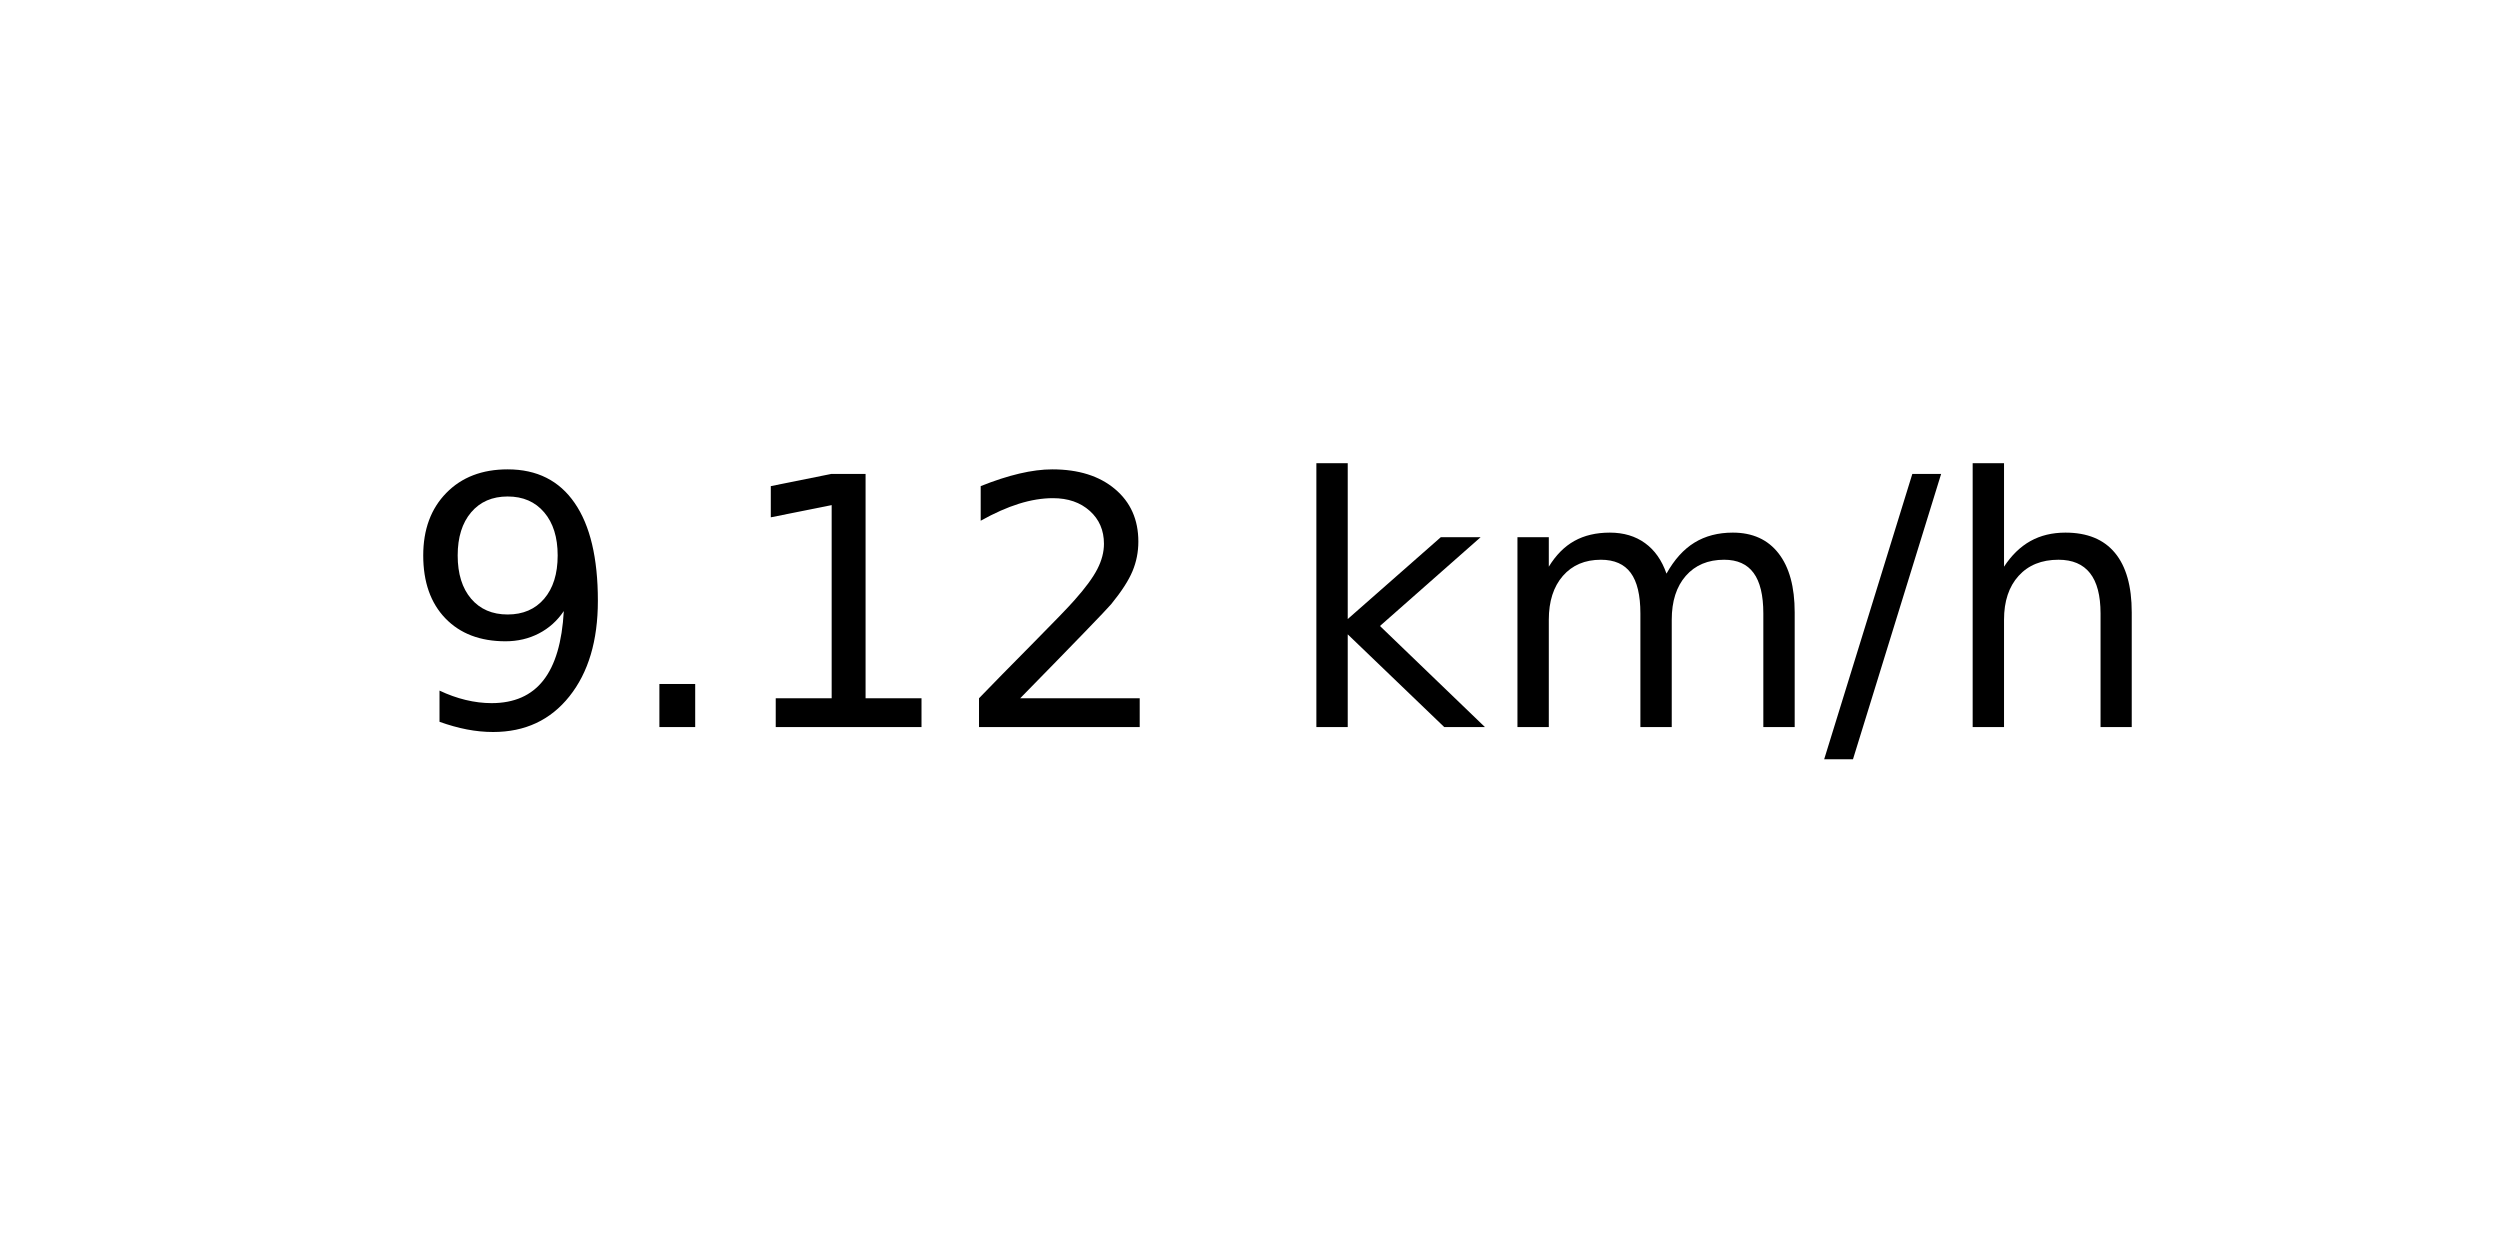
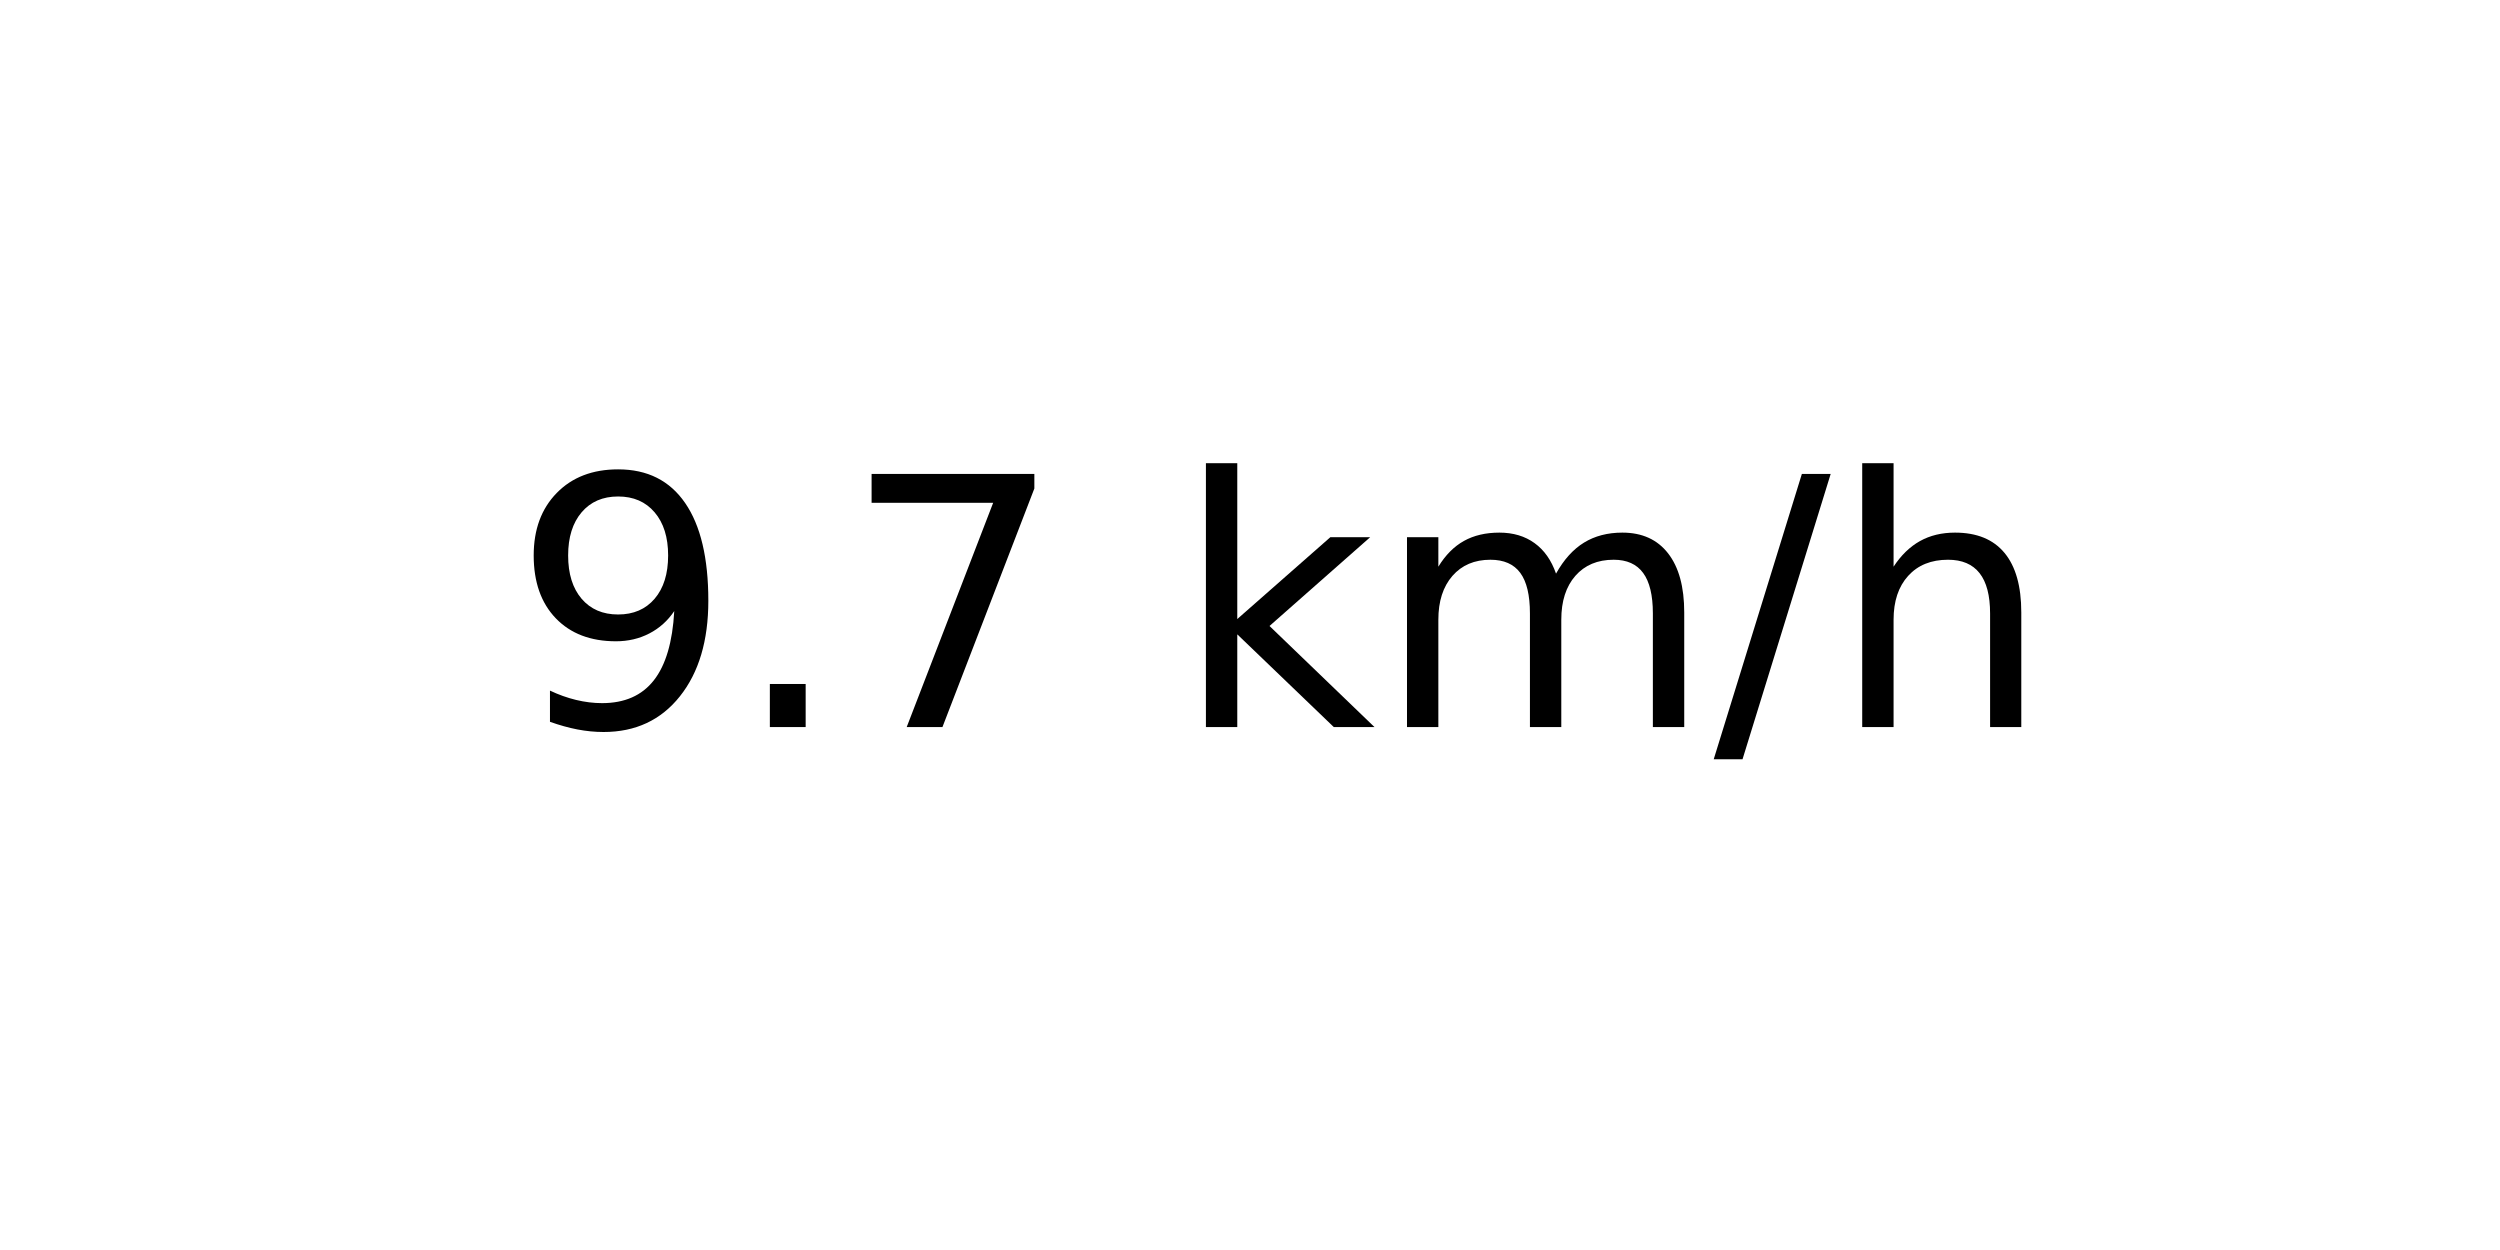
<svg xmlns="http://www.w3.org/2000/svg" xmlns:xlink="http://www.w3.org/1999/xlink" width="72pt" height="36pt" viewBox="0 0 72 36" version="1.1">
  <defs>
    <style type="text/css">*{stroke-linejoin: round; stroke-linecap: butt}</style>
  </defs>
  <g id="figure_1">
    <g id="axes_1">
      <g id="text_1">
-         <g transform="translate(11.55937 20.93937) scale(0.1 -0.1)">
+         <g transform="translate(14.74062 20.93937) scale(0.1 -0.1)">
          <defs>
            <path id="DejaVuSans-39" d="M 703 97  L 703 672  Q 941 559 1184 500  Q 1428 441 1663 441  Q 2288 441 2617 861  Q 2947 1281 2994 2138  Q 2813 1869 2534 1725  Q 2256 1581 1919 1581  Q 1219 1581 811 2004  Q 403 2428 403 3163  Q 403 3881 828 4315  Q 1253 4750 1959 4750  Q 2769 4750 3195 4129  Q 3622 3509 3622 2328  Q 3622 1225 3098 567  Q 2575 -91 1691 -91  Q 1453 -91 1209 -44  Q 966 3 703 97  z M 1959 2075  Q 2384 2075 2632 2365  Q 2881 2656 2881 3163  Q 2881 3666 2632 3958  Q 2384 4250 1959 4250  Q 1534 4250 1286 3958  Q 1038 3666 1038 3163  Q 1038 2656 1286 2365  Q 1534 2075 1959 2075  z " transform="scale(0.015625)" />
            <path id="DejaVuSans-2e" d="M 684 794  L 1344 794  L 1344 0  L 684 0  L 684 794  z " transform="scale(0.015625)" />
-             <path id="DejaVuSans-31" d="M 794 531  L 1825 531  L 1825 4091  L 703 3866  L 703 4441  L 1819 4666  L 2450 4666  L 2450 531  L 3481 531  L 3481 0  L 794 0  L 794 531  z " transform="scale(0.015625)" />
-             <path id="DejaVuSans-32" d="M 1228 531  L 3431 531  L 3431 0  L 469 0  L 469 531  Q 828 903 1448 1529  Q 2069 2156 2228 2338  Q 2531 2678 2651 2914  Q 2772 3150 2772 3378  Q 2772 3750 2511 3984  Q 2250 4219 1831 4219  Q 1534 4219 1204 4116  Q 875 4013 500 3803  L 500 4441  Q 881 4594 1212 4672  Q 1544 4750 1819 4750  Q 2544 4750 2975 4387  Q 3406 4025 3406 3419  Q 3406 3131 3298 2873  Q 3191 2616 2906 2266  Q 2828 2175 2409 1742  Q 1991 1309 1228 531  z " transform="scale(0.015625)" />
+             <path id="DejaVuSans-37" d="M 525 4666  L 3525 4666  L 3525 4397  L 1831 0  L 1172 0  L 2766 4134  L 525 4134  L 525 4666  z " transform="scale(0.015625)" />
            <path id="DejaVuSans-20" transform="scale(0.015625)" />
            <path id="DejaVuSans-6b" d="M 581 4863  L 1159 4863  L 1159 1991  L 2875 3500  L 3609 3500  L 1753 1863  L 3688 0  L 2938 0  L 1159 1709  L 1159 0  L 581 0  L 581 4863  z " transform="scale(0.015625)" />
            <path id="DejaVuSans-6d" d="M 3328 2828  Q 3544 3216 3844 3400  Q 4144 3584 4550 3584  Q 5097 3584 5394 3201  Q 5691 2819 5691 2113  L 5691 0  L 5113 0  L 5113 2094  Q 5113 2597 4934 2840  Q 4756 3084 4391 3084  Q 3944 3084 3684 2787  Q 3425 2491 3425 1978  L 3425 0  L 2847 0  L 2847 2094  Q 2847 2600 2669 2842  Q 2491 3084 2119 3084  Q 1678 3084 1418 2786  Q 1159 2488 1159 1978  L 1159 0  L 581 0  L 581 3500  L 1159 3500  L 1159 2956  Q 1356 3278 1631 3431  Q 1906 3584 2284 3584  Q 2666 3584 2933 3390  Q 3200 3197 3328 2828  z " transform="scale(0.015625)" />
            <path id="DejaVuSans-2f" d="M 1625 4666  L 2156 4666  L 531 -594  L 0 -594  L 1625 4666  z " transform="scale(0.015625)" />
            <path id="DejaVuSans-68" d="M 3513 2113  L 3513 0  L 2938 0  L 2938 2094  Q 2938 2591 2744 2837  Q 2550 3084 2163 3084  Q 1697 3084 1428 2787  Q 1159 2491 1159 1978  L 1159 0  L 581 0  L 581 4863  L 1159 4863  L 1159 2956  Q 1366 3272 1645 3428  Q 1925 3584 2291 3584  Q 2894 3584 3203 3211  Q 3513 2838 3513 2113  z " transform="scale(0.015625)" />
          </defs>
          <use xlink:href="#DejaVuSans-39" />
          <use xlink:href="#DejaVuSans-2e" x="63.623" />
-           <use xlink:href="#DejaVuSans-31" x="95.41" />
-           <use xlink:href="#DejaVuSans-32" x="159.033" />
-           <use xlink:href="#DejaVuSans-20" x="222.656" />
-           <use xlink:href="#DejaVuSans-6b" x="254.443" />
-           <use xlink:href="#DejaVuSans-6d" x="312.354" />
-           <use xlink:href="#DejaVuSans-2f" x="409.766" />
-           <use xlink:href="#DejaVuSans-68" x="443.457" />
+           <use xlink:href="#DejaVuSans-37" x="95.41" />
+           <use xlink:href="#DejaVuSans-20" x="159.033" />
+           <use xlink:href="#DejaVuSans-6b" x="190.82" />
+           <use xlink:href="#DejaVuSans-6d" x="248.73" />
+           <use xlink:href="#DejaVuSans-2f" x="346.143" />
+           <use xlink:href="#DejaVuSans-68" x="379.834" />
        </g>
      </g>
    </g>
  </g>
</svg>
